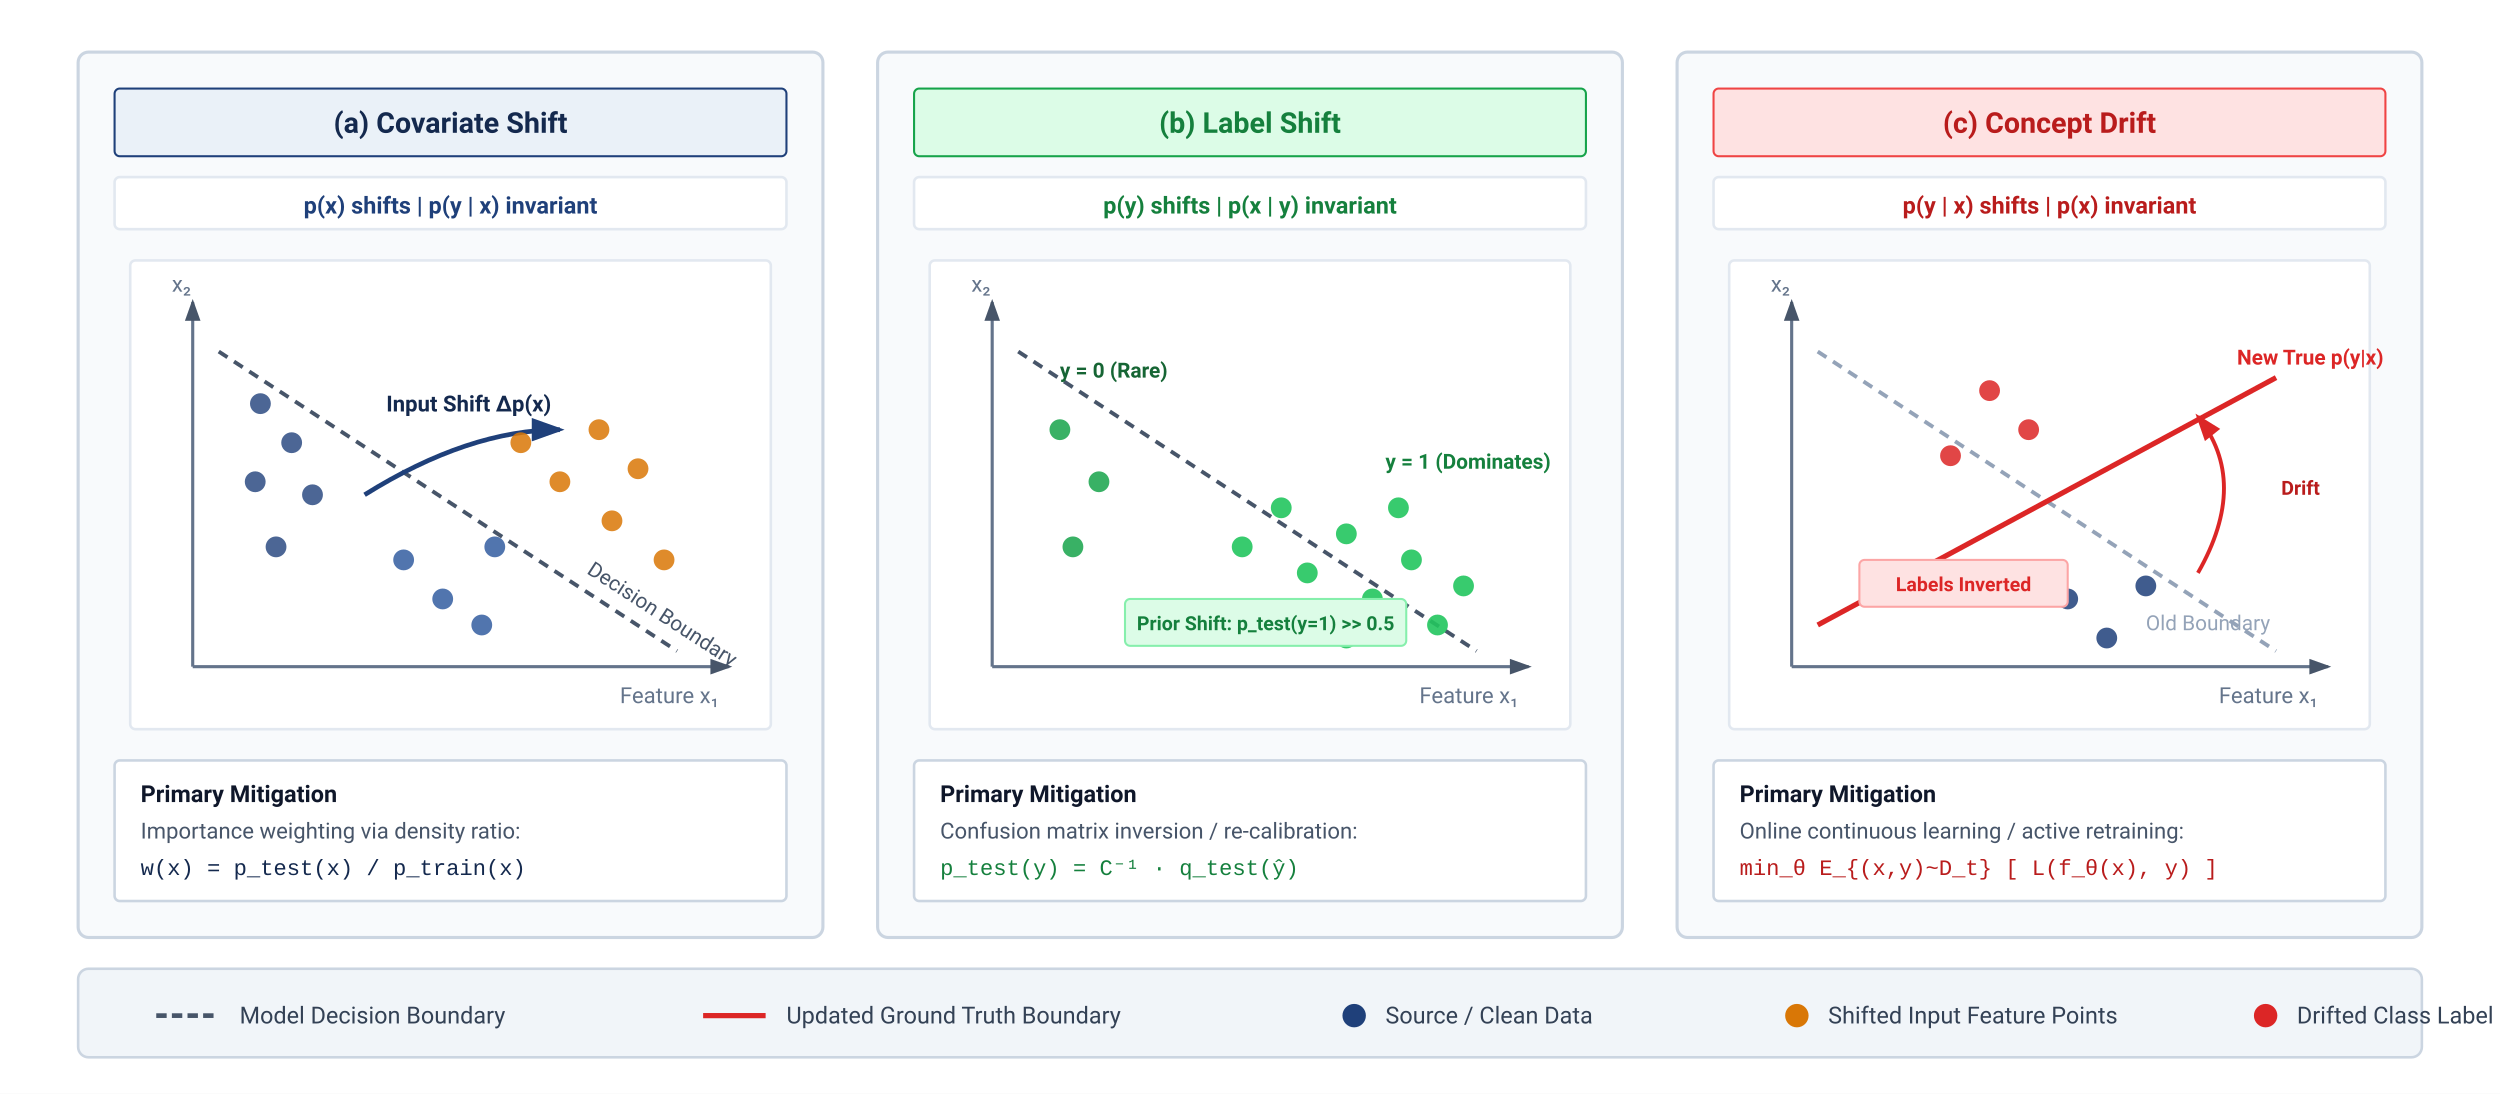
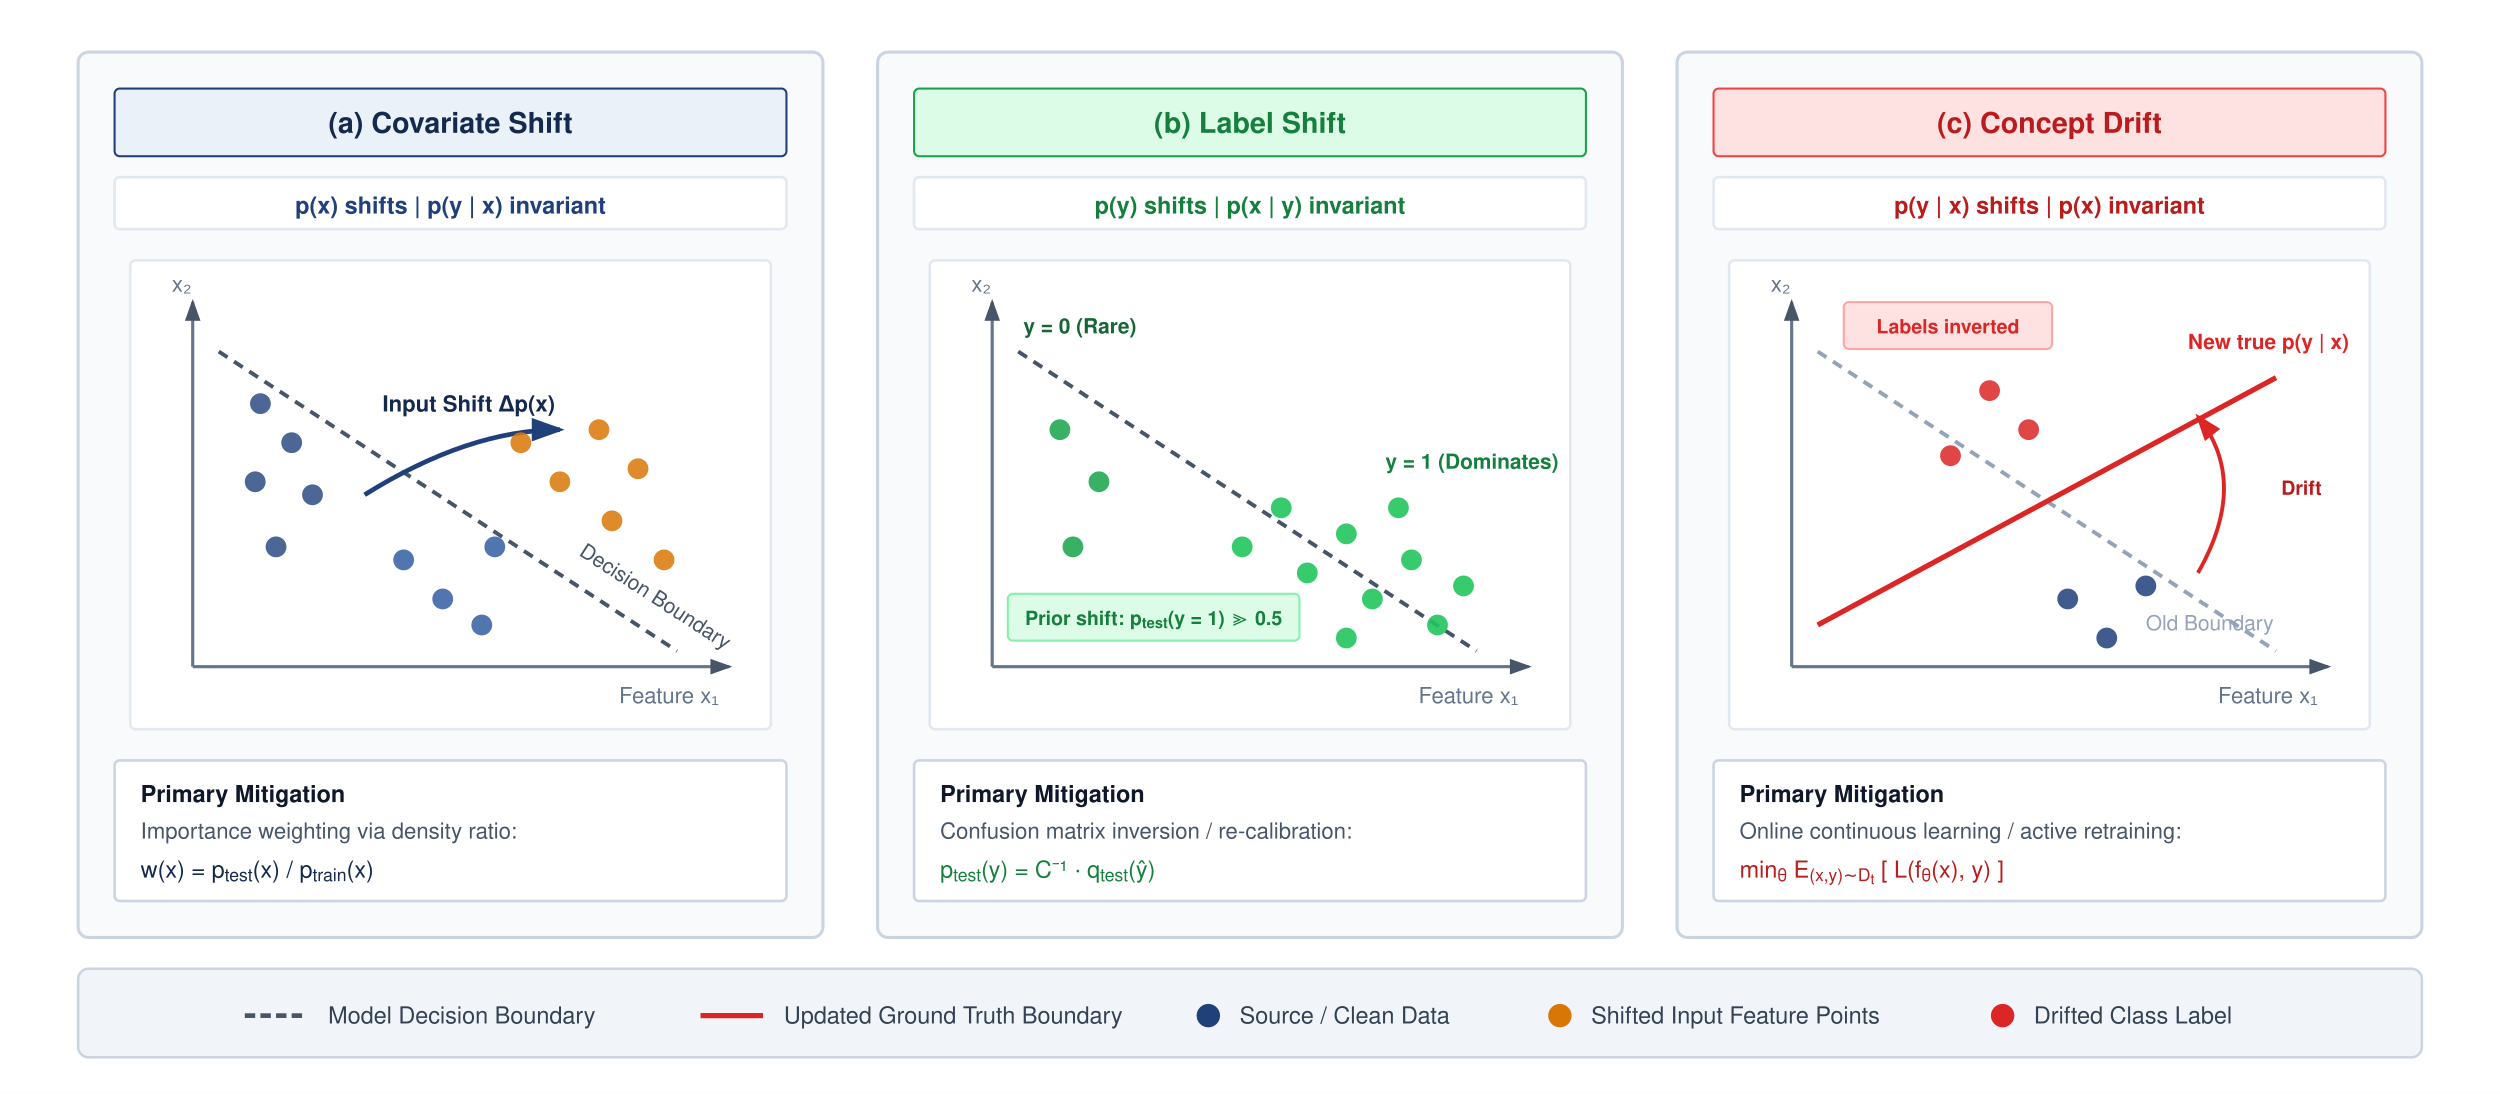
<svg xmlns="http://www.w3.org/2000/svg" viewBox="0 0 960 420" width="100%" height="100%" font-family="Helvetica Neue, Helvetica, Arial, sans-serif">
  <rect width="100%" height="100%" fill="#ffffff" />
  <defs>
    <marker id="st-arr" markerWidth="7" markerHeight="5" refX="6" refY="2.5" orient="auto">
      <polygon points="0 0, 7 2.5, 0 5" fill="#475569" />
    </marker>
    <marker id="st-arr-blue" markerWidth="7" markerHeight="5" refX="6" refY="2.5" orient="auto">
      <polygon points="0 0, 7 2.5, 0 5" fill="#1F407A" />
    </marker>
    <marker id="st-arr-red" markerWidth="7" markerHeight="5" refX="6" refY="2.5" orient="auto">
      <polygon points="0 0, 7 2.5, 0 5" fill="#dc2626" />
    </marker>
  </defs>
  <g transform="translate(30, 20)">
    <rect x="0" y="0" width="286" height="340" rx="4" fill="#f8fafc" stroke="#cbd5e1" stroke-width="1.2" />
    <rect x="14" y="14" width="258" height="26" rx="2" fill="#EAF1F8" stroke="#1F407A" stroke-width="0.8" />
-     <text x="143" y="31" font-family="-apple-system, BlinkMacSystemFont, 'Segoe UI', Roboto, sans-serif" font-size="11" font-weight="700" fill="#14294E" text-anchor="middle">(a) Covariate Shift</text>
+     <text x="143" y="31" font-size="11" font-weight="700" fill="#14294E" text-anchor="middle">(a) Covariate Shift</text>
    <g transform="translate(14, 48)">
      <rect x="0" y="0" width="258" height="20" rx="2" fill="#ffffff" stroke="#e2e8f0" stroke-width="1" />
-       <text x="129" y="14" font-family="-apple-system, BlinkMacSystemFont, 'Segoe UI', Roboto, sans-serif" font-size="9" font-weight="600" fill="#1F407A" text-anchor="middle">p(x) shifts  |  p(y | x) invariant</text>
+       <text x="129" y="14" font-size="9" font-weight="600" fill="#1F407A" text-anchor="middle">p(x) shifts  |  p(y | x) invariant</text>
    </g>
    <g transform="translate(20, 80)">
      <rect x="0" y="0" width="246" height="180" rx="2" fill="#ffffff" stroke="#e2e8f0" stroke-width="1" />
      <line x1="24" y1="156" x2="230" y2="156" stroke="#64748b" stroke-width="1.2" marker-end="url(#st-arr)" />
      <line x1="24" y1="156" x2="24" y2="16" stroke="#64748b" stroke-width="1.2" marker-end="url(#st-arr)" />
-       <text x="226" y="170" font-family="-apple-system, BlinkMacSystemFont, 'Segoe UI', Roboto, sans-serif" font-size="8.5" fill="#64748b" text-anchor="end">Feature x₁</text>
-       <text x="16" y="12" font-family="-apple-system, BlinkMacSystemFont, 'Segoe UI', Roboto, sans-serif" font-size="8.5" fill="#64748b">x₂</text>
+       <text x="226" y="170" font-size="8.5" fill="#64748b" text-anchor="end">Feature x₁</text>
+       <text x="16" y="12" font-size="8.5" fill="#64748b">x₂</text>
      <line x1="34" y1="35" x2="210" y2="150" stroke="#475569" stroke-width="1.5" stroke-dasharray="4 3" />
-       <text x="175" y="120" font-family="-apple-system, BlinkMacSystemFont, 'Segoe UI', Roboto, sans-serif" font-size="8" fill="#475569" transform="rotate(33, 175, 120)">Decision Boundary</text>
+       <text x="172" y="113" font-size="8" fill="#475569" transform="rotate(33, 172, 113)">Decision Boundary</text>
      <circle cx="50" cy="55" r="4" fill="#1F407A" opacity="0.8" />
      <circle cx="62" cy="70" r="4" fill="#1F407A" opacity="0.8" />
      <circle cx="48" cy="85" r="4" fill="#1F407A" opacity="0.8" />
      <circle cx="70" cy="90" r="4" fill="#1F407A" opacity="0.8" />
      <circle cx="56" cy="110" r="4" fill="#1F407A" opacity="0.8" />
      <circle cx="105" cy="115" r="4" fill="#25529A" opacity="0.8" />
      <circle cx="120" cy="130" r="4" fill="#25529A" opacity="0.8" />
      <circle cx="135" cy="140" r="4" fill="#25529A" opacity="0.8" />
      <circle cx="140" cy="110" r="4" fill="#25529A" opacity="0.8" />
      <path d="M 90 90 Q 130 65 165 65" fill="none" stroke="#1F407A" stroke-width="1.8" marker-end="url(#st-arr-blue)" />
-       <text x="130" y="58" font-family="-apple-system, BlinkMacSystemFont, 'Segoe UI', Roboto, sans-serif" font-size="8.5" font-weight="700" fill="#14294E" text-anchor="middle">Input Shift Δp(x)</text>
+       <text x="130" y="58" font-size="8.5" font-weight="700" fill="#14294E" text-anchor="middle">Input Shift Δp(x)</text>
      <circle cx="150" cy="70" r="4" fill="#d97706" opacity="0.85" />
      <circle cx="165" cy="85" r="4" fill="#d97706" opacity="0.85" />
      <circle cx="180" cy="65" r="4" fill="#d97706" opacity="0.85" />
      <circle cx="195" cy="80" r="4" fill="#d97706" opacity="0.85" />
      <circle cx="185" cy="100" r="4" fill="#d97706" opacity="0.85" />
      <circle cx="205" cy="115" r="4" fill="#d97706" opacity="0.85" />
    </g>
    <g transform="translate(14, 272)">
      <rect x="0" y="0" width="258" height="54" rx="2" fill="#ffffff" stroke="#cbd5e1" stroke-width="1" />
-       <text x="10" y="16" font-family="-apple-system, BlinkMacSystemFont, 'Segoe UI', Roboto, sans-serif" font-size="9" font-weight="700" fill="#0f172a">Primary Mitigation</text>
-       <text x="10" y="30" font-family="-apple-system, BlinkMacSystemFont, 'Segoe UI', Roboto, sans-serif" font-size="8.5" fill="#475569">Importance weighting via density ratio:</text>
-       <text x="10" y="44" font-family="SFMono-Regular, Consolas, 'Liberation Mono', Menlo, monospace" font-size="8.5" fill="#14294E">w(x) = p_test(x) / p_train(x)</text>
+       <text x="10" y="16" font-size="9" font-weight="700" fill="#0f172a">Primary Mitigation</text>
+       <text x="10" y="30" font-size="8.5" fill="#475569">Importance weighting via density ratio:</text>
+       <text x="10" y="45" font-size="9" fill="#14294E">w(x) = p<tspan baseline-shift="sub" font-size="75%">test</tspan>(x) / p<tspan baseline-shift="sub" font-size="75%">train</tspan>(x)</text>
    </g>
  </g>
  <g transform="translate(337, 20)">
    <rect x="0" y="0" width="286" height="340" rx="4" fill="#f8fafc" stroke="#cbd5e1" stroke-width="1.2" />
    <rect x="14" y="14" width="258" height="26" rx="2" fill="#dcfce7" stroke="#16a34a" stroke-width="0.8" />
-     <text x="143" y="31" font-family="-apple-system, BlinkMacSystemFont, 'Segoe UI', Roboto, sans-serif" font-size="11" font-weight="700" fill="#15803d" text-anchor="middle">(b) Label Shift</text>
+     <text x="143" y="31" font-size="11" font-weight="700" fill="#15803d" text-anchor="middle">(b) Label Shift</text>
    <g transform="translate(14, 48)">
      <rect x="0" y="0" width="258" height="20" rx="2" fill="#ffffff" stroke="#e2e8f0" stroke-width="1" />
-       <text x="129" y="14" font-family="-apple-system, BlinkMacSystemFont, 'Segoe UI', Roboto, sans-serif" font-size="9" font-weight="600" fill="#15803d" text-anchor="middle">p(y) shifts  |  p(x | y) invariant</text>
+       <text x="129" y="14" font-size="9" font-weight="600" fill="#15803d" text-anchor="middle">p(y) shifts  |  p(x | y) invariant</text>
    </g>
    <g transform="translate(20, 80)">
      <rect x="0" y="0" width="246" height="180" rx="2" fill="#ffffff" stroke="#e2e8f0" stroke-width="1" />
      <line x1="24" y1="156" x2="230" y2="156" stroke="#64748b" stroke-width="1.2" marker-end="url(#st-arr)" />
      <line x1="24" y1="156" x2="24" y2="16" stroke="#64748b" stroke-width="1.2" marker-end="url(#st-arr)" />
-       <text x="226" y="170" font-family="-apple-system, BlinkMacSystemFont, 'Segoe UI', Roboto, sans-serif" font-size="8.5" fill="#64748b" text-anchor="end">Feature x₁</text>
-       <text x="16" y="12" font-family="-apple-system, BlinkMacSystemFont, 'Segoe UI', Roboto, sans-serif" font-size="8.5" fill="#64748b">x₂</text>
+       <text x="226" y="170" font-size="8.5" fill="#64748b" text-anchor="end">Feature x₁</text>
+       <text x="16" y="12" font-size="8.5" fill="#64748b">x₂</text>
      <line x1="34" y1="35" x2="210" y2="150" stroke="#475569" stroke-width="1.5" stroke-dasharray="4 3" />
      <circle cx="50" cy="65" r="4" fill="#16a34a" opacity="0.85" />
      <circle cx="65" cy="85" r="4" fill="#16a34a" opacity="0.85" />
      <circle cx="55" cy="110" r="4" fill="#16a34a" opacity="0.85" />
-       <text x="50" y="45" font-family="-apple-system, BlinkMacSystemFont, 'Segoe UI', Roboto, sans-serif" font-size="8" font-weight="700" fill="#166534">y = 0 (Rare)</text>
+       <text x="36" y="28" font-size="8" font-weight="700" fill="#166534">y = 0 (Rare)</text>
      <g fill="#22c55e" opacity="0.9">
        <circle cx="120" cy="110" r="4" />
        <circle cx="135" cy="95" r="4" />
        <circle cx="145" cy="120" r="4" />
        <circle cx="160" cy="105" r="4" />
        <circle cx="170" cy="130" r="4" />
        <circle cx="185" cy="115" r="4" />
        <circle cx="195" cy="140" r="4" />
        <circle cx="160" cy="145" r="4" />
        <circle cx="180" cy="95" r="4" />
        <circle cx="205" cy="125" r="4" />
      </g>
-       <text x="175" y="80" font-family="-apple-system, BlinkMacSystemFont, 'Segoe UI', Roboto, sans-serif" font-size="8" font-weight="700" fill="#15803d">y = 1 (Dominates)</text>
-       <rect x="75" y="130" width="108" height="18" rx="2" fill="#dcfce7" stroke="#86efac" stroke-width="0.8" />
-       <text x="129" y="142" font-family="-apple-system, BlinkMacSystemFont, 'Segoe UI', Roboto, sans-serif" font-size="7.5" font-weight="700" fill="#15803d" text-anchor="middle">Prior Shift: p_test(y=1) &gt;&gt; 0.5</text>
+       <text x="175" y="80" font-size="8" font-weight="700" fill="#15803d">y = 1 (Dominates)</text>
+       <rect x="30" y="128" width="112" height="18" rx="2" fill="#dcfce7" stroke="#86efac" stroke-width="0.8" />
+       <text x="86" y="140" font-size="7.5" font-weight="700" fill="#15803d" text-anchor="middle">Prior shift: p<tspan baseline-shift="sub" font-size="75%">test</tspan>(y = 1) ≫ 0.5</text>
    </g>
    <g transform="translate(14, 272)">
      <rect x="0" y="0" width="258" height="54" rx="2" fill="#ffffff" stroke="#cbd5e1" stroke-width="1" />
-       <text x="10" y="16" font-family="-apple-system, BlinkMacSystemFont, 'Segoe UI', Roboto, sans-serif" font-size="9" font-weight="700" fill="#0f172a">Primary Mitigation</text>
-       <text x="10" y="30" font-family="-apple-system, BlinkMacSystemFont, 'Segoe UI', Roboto, sans-serif" font-size="8.5" fill="#475569">Confusion matrix inversion / re-calibration:</text>
-       <text x="10" y="44" font-family="SFMono-Regular, Consolas, 'Liberation Mono', Menlo, monospace" font-size="8.5" fill="#15803d">p_test(y) = C⁻¹ · q_test(ŷ)</text>
+       <text x="10" y="16" font-size="9" font-weight="700" fill="#0f172a">Primary Mitigation</text>
+       <text x="10" y="30" font-size="8.5" fill="#475569">Confusion matrix inversion / re-calibration:</text>
+       <text x="10" y="45" font-size="9" fill="#15803d">p<tspan baseline-shift="sub" font-size="75%">test</tspan>(y) = C⁻¹ · q<tspan baseline-shift="sub" font-size="75%">test</tspan>(ŷ)</text>
    </g>
  </g>
  <g transform="translate(644, 20)">
    <rect x="0" y="0" width="286" height="340" rx="4" fill="#f8fafc" stroke="#cbd5e1" stroke-width="1.2" />
    <rect x="14" y="14" width="258" height="26" rx="2" fill="#fee2e2" stroke="#ef4444" stroke-width="0.8" />
-     <text x="143" y="31" font-family="-apple-system, BlinkMacSystemFont, 'Segoe UI', Roboto, sans-serif" font-size="11" font-weight="700" fill="#b91c1c" text-anchor="middle">(c) Concept Drift</text>
+     <text x="143" y="31" font-size="11" font-weight="700" fill="#b91c1c" text-anchor="middle">(c) Concept Drift</text>
    <g transform="translate(14, 48)">
      <rect x="0" y="0" width="258" height="20" rx="2" fill="#ffffff" stroke="#e2e8f0" stroke-width="1" />
-       <text x="129" y="14" font-family="-apple-system, BlinkMacSystemFont, 'Segoe UI', Roboto, sans-serif" font-size="9" font-weight="600" fill="#b91c1c" text-anchor="middle">p(y | x) shifts  |  p(x) invariant</text>
+       <text x="129" y="14" font-size="9" font-weight="600" fill="#b91c1c" text-anchor="middle">p(y | x) shifts  |  p(x) invariant</text>
    </g>
    <g transform="translate(20, 80)">
      <rect x="0" y="0" width="246" height="180" rx="2" fill="#ffffff" stroke="#e2e8f0" stroke-width="1" />
      <line x1="24" y1="156" x2="230" y2="156" stroke="#64748b" stroke-width="1.2" marker-end="url(#st-arr)" />
      <line x1="24" y1="156" x2="24" y2="16" stroke="#64748b" stroke-width="1.2" marker-end="url(#st-arr)" />
-       <text x="226" y="170" font-family="-apple-system, BlinkMacSystemFont, 'Segoe UI', Roboto, sans-serif" font-size="8.5" fill="#64748b" text-anchor="end">Feature x₁</text>
-       <text x="16" y="12" font-family="-apple-system, BlinkMacSystemFont, 'Segoe UI', Roboto, sans-serif" font-size="8.5" fill="#64748b">x₂</text>
+       <text x="226" y="170" font-size="8.5" fill="#64748b" text-anchor="end">Feature x₁</text>
+       <text x="16" y="12" font-size="8.5" fill="#64748b">x₂</text>
      <line x1="34" y1="35" x2="210" y2="150" stroke="#94a3b8" stroke-width="1.5" stroke-dasharray="4 3" />
-       <text x="160" y="142" font-family="-apple-system, BlinkMacSystemFont, 'Segoe UI', Roboto, sans-serif" font-size="8" fill="#94a3b8">Old Boundary</text>
+       <text x="160" y="142" font-size="8" fill="#94a3b8">Old Boundary</text>
      <line x1="34" y1="140" x2="210" y2="45" stroke="#dc2626" stroke-width="2" />
-       <text x="195" y="40" font-family="-apple-system, BlinkMacSystemFont, 'Segoe UI', Roboto, sans-serif" font-size="8" font-weight="700" fill="#dc2626">New True p(y|x)</text>
+       <text x="238" y="34" font-size="8" font-weight="700" fill="#dc2626" text-anchor="end">New true p(y | x)</text>
      <path d="M 180 120 Q 200 85 180 60" fill="none" stroke="#dc2626" stroke-width="1.5" marker-end="url(#st-arr-red)" />
-       <text x="212" y="90" font-family="-apple-system, BlinkMacSystemFont, 'Segoe UI', Roboto, sans-serif" font-size="7.5" font-weight="700" fill="#b91c1c">Drift</text>
+       <text x="212" y="90" font-size="7.5" font-weight="700" fill="#b91c1c">Drift</text>
      <circle cx="100" cy="50" r="4" fill="#dc2626" opacity="0.85" />
      <circle cx="115" cy="65" r="4" fill="#dc2626" opacity="0.85" />
      <circle cx="85" cy="75" r="4" fill="#dc2626" opacity="0.85" />
      <circle cx="130" cy="130" r="4" fill="#1F407A" opacity="0.85" />
      <circle cx="145" cy="145" r="4" fill="#1F407A" opacity="0.85" />
      <circle cx="160" cy="125" r="4" fill="#1F407A" opacity="0.85" />
-       <rect x="50" y="115" width="80" height="18" rx="2" fill="#fee2e2" stroke="#fca5a5" stroke-width="0.8" />
-       <text x="90" y="127" font-family="-apple-system, BlinkMacSystemFont, 'Segoe UI', Roboto, sans-serif" font-size="7.5" font-weight="700" fill="#dc2626" text-anchor="middle">Labels Inverted</text>
+       <rect x="44" y="16" width="80" height="18" rx="2" fill="#fee2e2" stroke="#fca5a5" stroke-width="0.8" />
+       <text x="84" y="28" font-size="7.5" font-weight="700" fill="#dc2626" text-anchor="middle">Labels inverted</text>
    </g>
    <g transform="translate(14, 272)">
      <rect x="0" y="0" width="258" height="54" rx="2" fill="#ffffff" stroke="#cbd5e1" stroke-width="1" />
-       <text x="10" y="16" font-family="-apple-system, BlinkMacSystemFont, 'Segoe UI', Roboto, sans-serif" font-size="9" font-weight="700" fill="#0f172a">Primary Mitigation</text>
-       <text x="10" y="30" font-family="-apple-system, BlinkMacSystemFont, 'Segoe UI', Roboto, sans-serif" font-size="8.5" fill="#475569">Online continuous learning / active retraining:</text>
-       <text x="10" y="44" font-family="SFMono-Regular, Consolas, 'Liberation Mono', Menlo, monospace" font-size="8.5" fill="#b91c1c">min_θ E_{(x,y)~D_t} [ L(f_θ(x), y) ]</text>
+       <text x="10" y="16" font-size="9" font-weight="700" fill="#0f172a">Primary Mitigation</text>
+       <text x="10" y="30" font-size="8.5" fill="#475569">Online continuous learning / active retraining:</text>
+       <text x="10" y="45" font-size="9" fill="#b91c1c">min<tspan baseline-shift="sub" font-size="75%">θ</tspan> E<tspan baseline-shift="sub" font-size="75%">(x,y)∼D<tspan baseline-shift="sub" font-size="80%">t</tspan>
+         </tspan> [ L(f<tspan baseline-shift="sub" font-size="75%">θ</tspan>(x), y) ]</text>
    </g>
  </g>
  <g transform="translate(30, 372)">
    <rect x="0" y="0" width="900" height="34" rx="4" fill="#f1f5f9" stroke="#cbd5e1" stroke-width="1" />
-     <g transform="translate(30, 10)">
+     <g transform="translate(64, 10)">
      <line x1="0" y1="8" x2="24" y2="8" stroke="#475569" stroke-width="1.8" stroke-dasharray="4 2" />
-       <text x="32" y="11" font-family="-apple-system, BlinkMacSystemFont, 'Segoe UI', Roboto, sans-serif" font-size="9" fill="#334155">Model Decision Boundary</text>
-       <line x1="210" y1="8" x2="234" y2="8" stroke="#dc2626" stroke-width="2" />
-       <text x="242" y="11" font-family="-apple-system, BlinkMacSystemFont, 'Segoe UI', Roboto, sans-serif" font-size="9" fill="#334155">Updated Ground Truth Boundary</text>
-       <circle cx="460" cy="8" r="4.5" fill="#1F407A" />
-       <text x="472" y="11" font-family="-apple-system, BlinkMacSystemFont, 'Segoe UI', Roboto, sans-serif" font-size="9" fill="#334155">Source / Clean Data</text>
-       <circle cx="630" cy="8" r="4.5" fill="#d97706" />
-       <text x="642" y="11" font-family="-apple-system, BlinkMacSystemFont, 'Segoe UI', Roboto, sans-serif" font-size="9" fill="#334155">Shifted Input Feature Points</text>
-       <circle cx="810" cy="8" r="4.5" fill="#dc2626" />
-       <text x="822" y="11" font-family="-apple-system, BlinkMacSystemFont, 'Segoe UI', Roboto, sans-serif" font-size="9" fill="#334155">Drifted Class Label</text>
+       <text x="32" y="11" font-size="9" fill="#334155">Model Decision Boundary</text>
+       <line x1="175" y1="8" x2="199" y2="8" stroke="#dc2626" stroke-width="2" />
+       <text x="207" y="11" font-size="9" fill="#334155">Updated Ground Truth Boundary</text>
+       <circle cx="370" cy="8" r="4.5" fill="#1F407A" />
+       <text x="382" y="11" font-size="9" fill="#334155">Source / Clean Data</text>
+       <circle cx="505" cy="8" r="4.5" fill="#d97706" />
+       <text x="517" y="11" font-size="9" fill="#334155">Shifted Input Feature Points</text>
+       <circle cx="675" cy="8" r="4.5" fill="#dc2626" />
+       <text x="687" y="11" font-size="9" fill="#334155">Drifted Class Label</text>
    </g>
  </g>
</svg>
